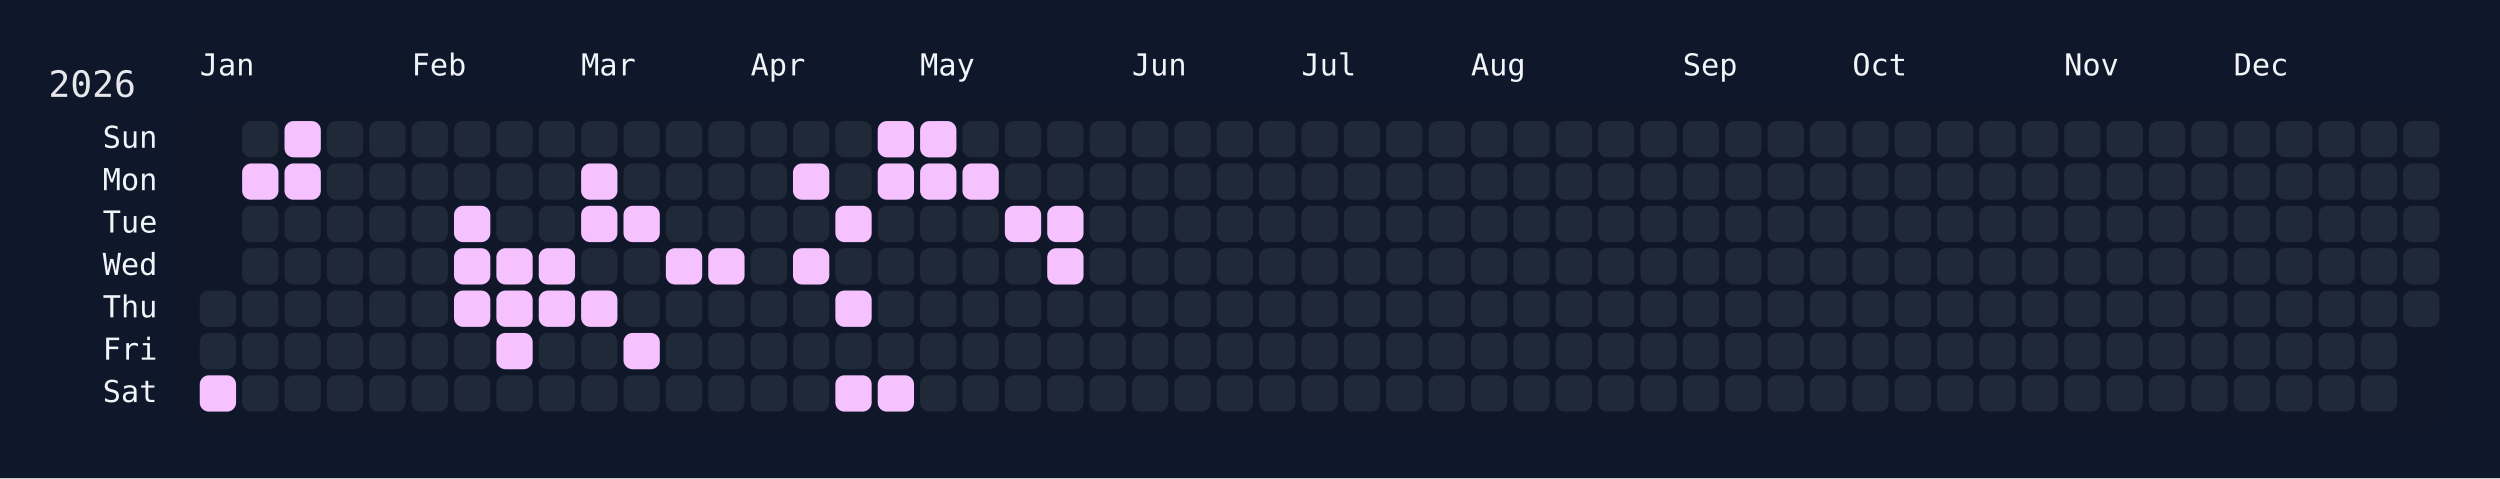
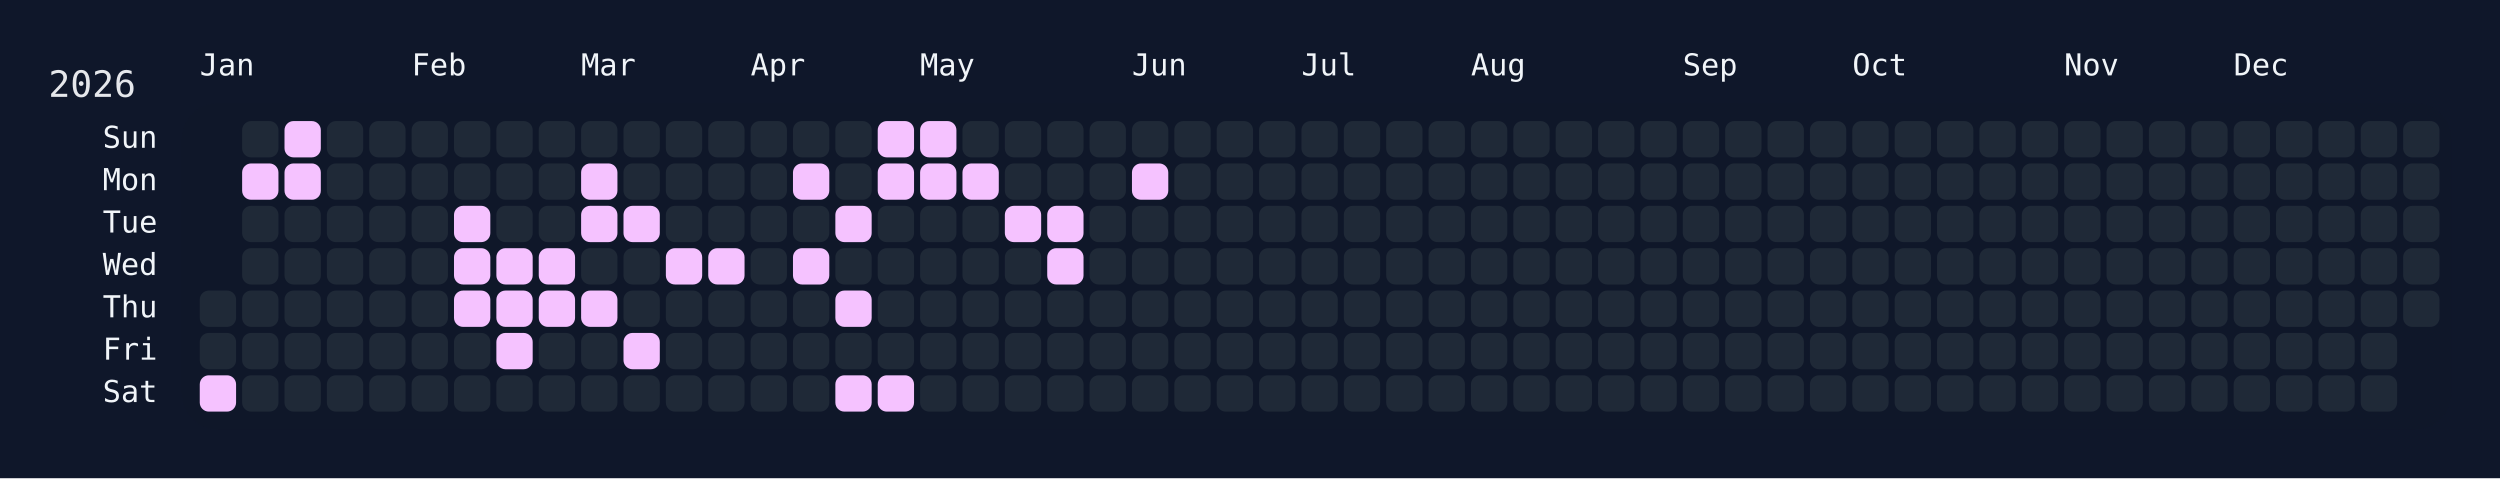
<svg xmlns="http://www.w3.org/2000/svg" width="826" height="158" viewBox="0 0 826 158">
  <rect width="826" height="158" fill="#0f172a" />
  <rect x="60" y="34" width="750" height="108" rx="12" ry="12" fill="rgba(15, 23, 42, 0.8)" />
  <text x="16" y="32" font-size="12" fill="#e5e7eb" font-family="JetBrains Mono, ui-monospace, SFMono-Regular, Menlo, Monaco, Consolas, monospace">2026</text>
  <text x="66" y="18" font-size="10" fill="#f1f5f9" font-family="JetBrains Mono, ui-monospace, SFMono-Regular, Menlo, Monaco, Consolas, monospace" dominant-baseline="hanging">Jan</text>
  <text x="136" y="18" font-size="10" fill="#f1f5f9" font-family="JetBrains Mono, ui-monospace, SFMono-Regular, Menlo, Monaco, Consolas, monospace" dominant-baseline="hanging">Feb</text>
  <text x="192" y="18" font-size="10" fill="#f1f5f9" font-family="JetBrains Mono, ui-monospace, SFMono-Regular, Menlo, Monaco, Consolas, monospace" dominant-baseline="hanging">Mar</text>
  <text x="248" y="18" font-size="10" fill="#f1f5f9" font-family="JetBrains Mono, ui-monospace, SFMono-Regular, Menlo, Monaco, Consolas, monospace" dominant-baseline="hanging">Apr</text>
  <text x="304" y="18" font-size="10" fill="#f1f5f9" font-family="JetBrains Mono, ui-monospace, SFMono-Regular, Menlo, Monaco, Consolas, monospace" dominant-baseline="hanging">May</text>
  <text x="374" y="18" font-size="10" fill="#f1f5f9" font-family="JetBrains Mono, ui-monospace, SFMono-Regular, Menlo, Monaco, Consolas, monospace" dominant-baseline="hanging">Jun</text>
  <text x="430" y="18" font-size="10" fill="#f1f5f9" font-family="JetBrains Mono, ui-monospace, SFMono-Regular, Menlo, Monaco, Consolas, monospace" dominant-baseline="hanging">Jul</text>
  <text x="486" y="18" font-size="10" fill="#f1f5f9" font-family="JetBrains Mono, ui-monospace, SFMono-Regular, Menlo, Monaco, Consolas, monospace" dominant-baseline="hanging">Aug</text>
  <text x="556" y="18" font-size="10" fill="#f1f5f9" font-family="JetBrains Mono, ui-monospace, SFMono-Regular, Menlo, Monaco, Consolas, monospace" dominant-baseline="hanging">Sep</text>
  <text x="612" y="18" font-size="10" fill="#f1f5f9" font-family="JetBrains Mono, ui-monospace, SFMono-Regular, Menlo, Monaco, Consolas, monospace" dominant-baseline="hanging">Oct</text>
  <text x="682" y="18" font-size="10" fill="#f1f5f9" font-family="JetBrains Mono, ui-monospace, SFMono-Regular, Menlo, Monaco, Consolas, monospace" dominant-baseline="hanging">Nov</text>
  <text x="738" y="18" font-size="10" fill="#f1f5f9" font-family="JetBrains Mono, ui-monospace, SFMono-Regular, Menlo, Monaco, Consolas, monospace" dominant-baseline="hanging">Dec</text>
  <text x="52" y="46.0" font-size="10" fill="#f1f5f9" font-family="JetBrains Mono, ui-monospace, SFMono-Regular, Menlo, Monaco, Consolas, monospace" text-anchor="end" dominant-baseline="middle">Sun</text>
  <text x="52" y="60.0" font-size="10" fill="#f1f5f9" font-family="JetBrains Mono, ui-monospace, SFMono-Regular, Menlo, Monaco, Consolas, monospace" text-anchor="end" dominant-baseline="middle">Mon</text>
  <text x="52" y="74.0" font-size="10" fill="#f1f5f9" font-family="JetBrains Mono, ui-monospace, SFMono-Regular, Menlo, Monaco, Consolas, monospace" text-anchor="end" dominant-baseline="middle">Tue</text>
  <text x="52" y="88.0" font-size="10" fill="#f1f5f9" font-family="JetBrains Mono, ui-monospace, SFMono-Regular, Menlo, Monaco, Consolas, monospace" text-anchor="end" dominant-baseline="middle">Wed</text>
  <text x="52" y="102.0" font-size="10" fill="#f1f5f9" font-family="JetBrains Mono, ui-monospace, SFMono-Regular, Menlo, Monaco, Consolas, monospace" text-anchor="end" dominant-baseline="middle">Thu</text>
  <text x="52" y="116.0" font-size="10" fill="#f1f5f9" font-family="JetBrains Mono, ui-monospace, SFMono-Regular, Menlo, Monaco, Consolas, monospace" text-anchor="end" dominant-baseline="middle">Fri</text>
  <text x="52" y="130.0" font-size="10" fill="#f1f5f9" font-family="JetBrains Mono, ui-monospace, SFMono-Regular, Menlo, Monaco, Consolas, monospace" text-anchor="end" dominant-baseline="middle">Sat</text>
  <g transform="translate(66,40)">
    <rect x="0" y="56" width="12" height="12" rx="3" ry="3" fill="#1f2937" data-date="2026-01-01" />
    <rect x="0" y="70" width="12" height="12" rx="3" ry="3" fill="#1f2937" data-date="2026-01-02" />
    <rect x="0" y="84" width="12" height="12" rx="3" ry="3" fill="#f5c2ff" data-date="2026-01-03" />
    <rect x="14" y="0" width="12" height="12" rx="3" ry="3" fill="#1f2937" data-date="2026-01-04" />
    <rect x="14" y="14" width="12" height="12" rx="3" ry="3" fill="#f5c2ff" data-date="2026-01-05" />
    <rect x="14" y="28" width="12" height="12" rx="3" ry="3" fill="#1f2937" data-date="2026-01-06" />
    <rect x="14" y="42" width="12" height="12" rx="3" ry="3" fill="#1f2937" data-date="2026-01-07" />
    <rect x="14" y="56" width="12" height="12" rx="3" ry="3" fill="#1f2937" data-date="2026-01-08" />
    <rect x="14" y="70" width="12" height="12" rx="3" ry="3" fill="#1f2937" data-date="2026-01-09" />
    <rect x="14" y="84" width="12" height="12" rx="3" ry="3" fill="#1f2937" data-date="2026-01-10" />
    <rect x="28" y="0" width="12" height="12" rx="3" ry="3" fill="#f5c2ff" data-date="2026-01-11" />
    <rect x="28" y="14" width="12" height="12" rx="3" ry="3" fill="#f5c2ff" data-date="2026-01-12" />
    <rect x="28" y="28" width="12" height="12" rx="3" ry="3" fill="#1f2937" data-date="2026-01-13" />
    <rect x="28" y="42" width="12" height="12" rx="3" ry="3" fill="#1f2937" data-date="2026-01-14" />
    <rect x="28" y="56" width="12" height="12" rx="3" ry="3" fill="#1f2937" data-date="2026-01-15" />
    <rect x="28" y="70" width="12" height="12" rx="3" ry="3" fill="#1f2937" data-date="2026-01-16" />
    <rect x="28" y="84" width="12" height="12" rx="3" ry="3" fill="#1f2937" data-date="2026-01-17" />
    <rect x="42" y="0" width="12" height="12" rx="3" ry="3" fill="#1f2937" data-date="2026-01-18" />
    <rect x="42" y="14" width="12" height="12" rx="3" ry="3" fill="#1f2937" data-date="2026-01-19" />
    <rect x="42" y="28" width="12" height="12" rx="3" ry="3" fill="#1f2937" data-date="2026-01-20" />
    <rect x="42" y="42" width="12" height="12" rx="3" ry="3" fill="#1f2937" data-date="2026-01-21" />
    <rect x="42" y="56" width="12" height="12" rx="3" ry="3" fill="#1f2937" data-date="2026-01-22" />
    <rect x="42" y="70" width="12" height="12" rx="3" ry="3" fill="#1f2937" data-date="2026-01-23" />
    <rect x="42" y="84" width="12" height="12" rx="3" ry="3" fill="#1f2937" data-date="2026-01-24" />
    <rect x="56" y="0" width="12" height="12" rx="3" ry="3" fill="#1f2937" data-date="2026-01-25" />
    <rect x="56" y="14" width="12" height="12" rx="3" ry="3" fill="#1f2937" data-date="2026-01-26" />
    <rect x="56" y="28" width="12" height="12" rx="3" ry="3" fill="#1f2937" data-date="2026-01-27" />
    <rect x="56" y="42" width="12" height="12" rx="3" ry="3" fill="#1f2937" data-date="2026-01-28" />
    <rect x="56" y="56" width="12" height="12" rx="3" ry="3" fill="#1f2937" data-date="2026-01-29" />
    <rect x="56" y="70" width="12" height="12" rx="3" ry="3" fill="#1f2937" data-date="2026-01-30" />
    <rect x="56" y="84" width="12" height="12" rx="3" ry="3" fill="#1f2937" data-date="2026-01-31" />
    <rect x="70" y="0" width="12" height="12" rx="3" ry="3" fill="#1f2937" data-date="2026-02-01" />
    <rect x="70" y="14" width="12" height="12" rx="3" ry="3" fill="#1f2937" data-date="2026-02-02" />
    <rect x="70" y="28" width="12" height="12" rx="3" ry="3" fill="#1f2937" data-date="2026-02-03" />
    <rect x="70" y="42" width="12" height="12" rx="3" ry="3" fill="#1f2937" data-date="2026-02-04" />
    <rect x="70" y="56" width="12" height="12" rx="3" ry="3" fill="#1f2937" data-date="2026-02-05" />
    <rect x="70" y="70" width="12" height="12" rx="3" ry="3" fill="#1f2937" data-date="2026-02-06" />
    <rect x="70" y="84" width="12" height="12" rx="3" ry="3" fill="#1f2937" data-date="2026-02-07" />
    <rect x="84" y="0" width="12" height="12" rx="3" ry="3" fill="#1f2937" data-date="2026-02-08" />
    <rect x="84" y="14" width="12" height="12" rx="3" ry="3" fill="#1f2937" data-date="2026-02-09" />
    <rect x="84" y="28" width="12" height="12" rx="3" ry="3" fill="#f5c2ff" data-date="2026-02-10" />
    <rect x="84" y="42" width="12" height="12" rx="3" ry="3" fill="#f5c2ff" data-date="2026-02-11" />
    <rect x="84" y="56" width="12" height="12" rx="3" ry="3" fill="#f5c2ff" data-date="2026-02-12" />
    <rect x="84" y="70" width="12" height="12" rx="3" ry="3" fill="#1f2937" data-date="2026-02-13" />
    <rect x="84" y="84" width="12" height="12" rx="3" ry="3" fill="#1f2937" data-date="2026-02-14" />
    <rect x="98" y="0" width="12" height="12" rx="3" ry="3" fill="#1f2937" data-date="2026-02-15" />
    <rect x="98" y="14" width="12" height="12" rx="3" ry="3" fill="#1f2937" data-date="2026-02-16" />
    <rect x="98" y="28" width="12" height="12" rx="3" ry="3" fill="#1f2937" data-date="2026-02-17" />
    <rect x="98" y="42" width="12" height="12" rx="3" ry="3" fill="#f5c2ff" data-date="2026-02-18" />
    <rect x="98" y="56" width="12" height="12" rx="3" ry="3" fill="#f5c2ff" data-date="2026-02-19" />
    <rect x="98" y="70" width="12" height="12" rx="3" ry="3" fill="#f5c2ff" data-date="2026-02-20" />
    <rect x="98" y="84" width="12" height="12" rx="3" ry="3" fill="#1f2937" data-date="2026-02-21" />
    <rect x="112" y="0" width="12" height="12" rx="3" ry="3" fill="#1f2937" data-date="2026-02-22" />
    <rect x="112" y="14" width="12" height="12" rx="3" ry="3" fill="#1f2937" data-date="2026-02-23" />
    <rect x="112" y="28" width="12" height="12" rx="3" ry="3" fill="#1f2937" data-date="2026-02-24" />
    <rect x="112" y="42" width="12" height="12" rx="3" ry="3" fill="#f5c2ff" data-date="2026-02-25" />
    <rect x="112" y="56" width="12" height="12" rx="3" ry="3" fill="#f5c2ff" data-date="2026-02-26" />
    <rect x="112" y="70" width="12" height="12" rx="3" ry="3" fill="#1f2937" data-date="2026-02-27" />
    <rect x="112" y="84" width="12" height="12" rx="3" ry="3" fill="#1f2937" data-date="2026-02-28" />
    <rect x="126" y="0" width="12" height="12" rx="3" ry="3" fill="#1f2937" data-date="2026-03-01" />
    <rect x="126" y="14" width="12" height="12" rx="3" ry="3" fill="#f5c2ff" data-date="2026-03-02" />
    <rect x="126" y="28" width="12" height="12" rx="3" ry="3" fill="#f5c2ff" data-date="2026-03-03" />
    <rect x="126" y="42" width="12" height="12" rx="3" ry="3" fill="#1f2937" data-date="2026-03-04" />
    <rect x="126" y="56" width="12" height="12" rx="3" ry="3" fill="#f5c2ff" data-date="2026-03-05" />
    <rect x="126" y="70" width="12" height="12" rx="3" ry="3" fill="#1f2937" data-date="2026-03-06" />
    <rect x="126" y="84" width="12" height="12" rx="3" ry="3" fill="#1f2937" data-date="2026-03-07" />
    <rect x="140" y="0" width="12" height="12" rx="3" ry="3" fill="#1f2937" data-date="2026-03-08" />
    <rect x="140" y="14" width="12" height="12" rx="3" ry="3" fill="#1f2937" data-date="2026-03-09" />
    <rect x="140" y="28" width="12" height="12" rx="3" ry="3" fill="#f5c2ff" data-date="2026-03-10" />
    <rect x="140" y="42" width="12" height="12" rx="3" ry="3" fill="#1f2937" data-date="2026-03-11" />
    <rect x="140" y="56" width="12" height="12" rx="3" ry="3" fill="#1f2937" data-date="2026-03-12" />
    <rect x="140" y="70" width="12" height="12" rx="3" ry="3" fill="#f5c2ff" data-date="2026-03-13" />
    <rect x="140" y="84" width="12" height="12" rx="3" ry="3" fill="#1f2937" data-date="2026-03-14" />
    <rect x="154" y="0" width="12" height="12" rx="3" ry="3" fill="#1f2937" data-date="2026-03-15" />
    <rect x="154" y="14" width="12" height="12" rx="3" ry="3" fill="#1f2937" data-date="2026-03-16" />
    <rect x="154" y="28" width="12" height="12" rx="3" ry="3" fill="#1f2937" data-date="2026-03-17" />
    <rect x="154" y="42" width="12" height="12" rx="3" ry="3" fill="#f5c2ff" data-date="2026-03-18" />
    <rect x="154" y="56" width="12" height="12" rx="3" ry="3" fill="#1f2937" data-date="2026-03-19" />
    <rect x="154" y="70" width="12" height="12" rx="3" ry="3" fill="#1f2937" data-date="2026-03-20" />
    <rect x="154" y="84" width="12" height="12" rx="3" ry="3" fill="#1f2937" data-date="2026-03-21" />
    <rect x="168" y="0" width="12" height="12" rx="3" ry="3" fill="#1f2937" data-date="2026-03-22" />
    <rect x="168" y="14" width="12" height="12" rx="3" ry="3" fill="#1f2937" data-date="2026-03-23" />
    <rect x="168" y="28" width="12" height="12" rx="3" ry="3" fill="#1f2937" data-date="2026-03-24" />
    <rect x="168" y="42" width="12" height="12" rx="3" ry="3" fill="#f5c2ff" data-date="2026-03-25" />
    <rect x="168" y="56" width="12" height="12" rx="3" ry="3" fill="#1f2937" data-date="2026-03-26" />
    <rect x="168" y="70" width="12" height="12" rx="3" ry="3" fill="#1f2937" data-date="2026-03-27" />
    <rect x="168" y="84" width="12" height="12" rx="3" ry="3" fill="#1f2937" data-date="2026-03-28" />
    <rect x="182" y="0" width="12" height="12" rx="3" ry="3" fill="#1f2937" data-date="2026-03-29" />
    <rect x="182" y="14" width="12" height="12" rx="3" ry="3" fill="#1f2937" data-date="2026-03-30" />
    <rect x="182" y="28" width="12" height="12" rx="3" ry="3" fill="#1f2937" data-date="2026-03-31" />
    <rect x="182" y="42" width="12" height="12" rx="3" ry="3" fill="#1f2937" data-date="2026-04-01" />
    <rect x="182" y="56" width="12" height="12" rx="3" ry="3" fill="#1f2937" data-date="2026-04-02" />
    <rect x="182" y="70" width="12" height="12" rx="3" ry="3" fill="#1f2937" data-date="2026-04-03" />
    <rect x="182" y="84" width="12" height="12" rx="3" ry="3" fill="#1f2937" data-date="2026-04-04" />
    <rect x="196" y="0" width="12" height="12" rx="3" ry="3" fill="#1f2937" data-date="2026-04-05" />
    <rect x="196" y="14" width="12" height="12" rx="3" ry="3" fill="#f5c2ff" data-date="2026-04-06" />
    <rect x="196" y="28" width="12" height="12" rx="3" ry="3" fill="#1f2937" data-date="2026-04-07" />
    <rect x="196" y="42" width="12" height="12" rx="3" ry="3" fill="#f5c2ff" data-date="2026-04-08" />
    <rect x="196" y="56" width="12" height="12" rx="3" ry="3" fill="#1f2937" data-date="2026-04-09" />
    <rect x="196" y="70" width="12" height="12" rx="3" ry="3" fill="#1f2937" data-date="2026-04-10" />
    <rect x="196" y="84" width="12" height="12" rx="3" ry="3" fill="#1f2937" data-date="2026-04-11" />
    <rect x="210" y="0" width="12" height="12" rx="3" ry="3" fill="#1f2937" data-date="2026-04-12" />
    <rect x="210" y="14" width="12" height="12" rx="3" ry="3" fill="#1f2937" data-date="2026-04-13" />
    <rect x="210" y="28" width="12" height="12" rx="3" ry="3" fill="#f5c2ff" data-date="2026-04-14" />
    <rect x="210" y="42" width="12" height="12" rx="3" ry="3" fill="#1f2937" data-date="2026-04-15" />
    <rect x="210" y="56" width="12" height="12" rx="3" ry="3" fill="#f5c2ff" data-date="2026-04-16" />
    <rect x="210" y="70" width="12" height="12" rx="3" ry="3" fill="#1f2937" data-date="2026-04-17" />
    <rect x="210" y="84" width="12" height="12" rx="3" ry="3" fill="#f5c2ff" data-date="2026-04-18" />
    <rect x="224" y="0" width="12" height="12" rx="3" ry="3" fill="#f5c2ff" data-date="2026-04-19" />
    <rect x="224" y="14" width="12" height="12" rx="3" ry="3" fill="#f5c2ff" data-date="2026-04-20" />
    <rect x="224" y="28" width="12" height="12" rx="3" ry="3" fill="#1f2937" data-date="2026-04-21" />
    <rect x="224" y="42" width="12" height="12" rx="3" ry="3" fill="#1f2937" data-date="2026-04-22" />
    <rect x="224" y="56" width="12" height="12" rx="3" ry="3" fill="#1f2937" data-date="2026-04-23" />
    <rect x="224" y="70" width="12" height="12" rx="3" ry="3" fill="#1f2937" data-date="2026-04-24" />
    <rect x="224" y="84" width="12" height="12" rx="3" ry="3" fill="#f5c2ff" data-date="2026-04-25" />
    <rect x="238" y="0" width="12" height="12" rx="3" ry="3" fill="#f5c2ff" data-date="2026-04-26" />
    <rect x="238" y="14" width="12" height="12" rx="3" ry="3" fill="#f5c2ff" data-date="2026-04-27" />
    <rect x="238" y="28" width="12" height="12" rx="3" ry="3" fill="#1f2937" data-date="2026-04-28" />
    <rect x="238" y="42" width="12" height="12" rx="3" ry="3" fill="#1f2937" data-date="2026-04-29" />
    <rect x="238" y="56" width="12" height="12" rx="3" ry="3" fill="#1f2937" data-date="2026-04-30" />
    <rect x="238" y="70" width="12" height="12" rx="3" ry="3" fill="#1f2937" data-date="2026-05-01" />
    <rect x="238" y="84" width="12" height="12" rx="3" ry="3" fill="#1f2937" data-date="2026-05-02" />
    <rect x="252" y="0" width="12" height="12" rx="3" ry="3" fill="#1f2937" data-date="2026-05-03" />
    <rect x="252" y="14" width="12" height="12" rx="3" ry="3" fill="#f5c2ff" data-date="2026-05-04" />
    <rect x="252" y="28" width="12" height="12" rx="3" ry="3" fill="#1f2937" data-date="2026-05-05" />
    <rect x="252" y="42" width="12" height="12" rx="3" ry="3" fill="#1f2937" data-date="2026-05-06" />
    <rect x="252" y="56" width="12" height="12" rx="3" ry="3" fill="#1f2937" data-date="2026-05-07" />
    <rect x="252" y="70" width="12" height="12" rx="3" ry="3" fill="#1f2937" data-date="2026-05-08" />
    <rect x="252" y="84" width="12" height="12" rx="3" ry="3" fill="#1f2937" data-date="2026-05-09" />
    <rect x="266" y="0" width="12" height="12" rx="3" ry="3" fill="#1f2937" data-date="2026-05-10" />
    <rect x="266" y="14" width="12" height="12" rx="3" ry="3" fill="#1f2937" data-date="2026-05-11" />
    <rect x="266" y="28" width="12" height="12" rx="3" ry="3" fill="#f5c2ff" data-date="2026-05-12" />
    <rect x="266" y="42" width="12" height="12" rx="3" ry="3" fill="#1f2937" data-date="2026-05-13" />
    <rect x="266" y="56" width="12" height="12" rx="3" ry="3" fill="#1f2937" data-date="2026-05-14" />
    <rect x="266" y="70" width="12" height="12" rx="3" ry="3" fill="#1f2937" data-date="2026-05-15" />
    <rect x="266" y="84" width="12" height="12" rx="3" ry="3" fill="#1f2937" data-date="2026-05-16" />
    <rect x="280" y="0" width="12" height="12" rx="3" ry="3" fill="#1f2937" data-date="2026-05-17" />
    <rect x="280" y="14" width="12" height="12" rx="3" ry="3" fill="#1f2937" data-date="2026-05-18" />
    <rect x="280" y="28" width="12" height="12" rx="3" ry="3" fill="#f5c2ff" data-date="2026-05-19" />
    <rect x="280" y="42" width="12" height="12" rx="3" ry="3" fill="#f5c2ff" data-date="2026-05-20" />
    <rect x="280" y="56" width="12" height="12" rx="3" ry="3" fill="#1f2937" data-date="2026-05-21" />
    <rect x="280" y="70" width="12" height="12" rx="3" ry="3" fill="#1f2937" data-date="2026-05-22" />
    <rect x="280" y="84" width="12" height="12" rx="3" ry="3" fill="#1f2937" data-date="2026-05-23" />
    <rect x="294" y="0" width="12" height="12" rx="3" ry="3" fill="#1f2937" data-date="2026-05-24" />
    <rect x="294" y="14" width="12" height="12" rx="3" ry="3" fill="#1f2937" data-date="2026-05-25" />
    <rect x="294" y="28" width="12" height="12" rx="3" ry="3" fill="#1f2937" data-date="2026-05-26" />
    <rect x="294" y="42" width="12" height="12" rx="3" ry="3" fill="#1f2937" data-date="2026-05-27" />
    <rect x="294" y="56" width="12" height="12" rx="3" ry="3" fill="#1f2937" data-date="2026-05-28" />
    <rect x="294" y="70" width="12" height="12" rx="3" ry="3" fill="#1f2937" data-date="2026-05-29" />
    <rect x="294" y="84" width="12" height="12" rx="3" ry="3" fill="#1f2937" data-date="2026-05-30" />
    <rect x="308" y="0" width="12" height="12" rx="3" ry="3" fill="#1f2937" data-date="2026-05-31" />
-     <rect x="308" y="14" width="12" height="12" rx="3" ry="3" fill="#1f2937" data-date="2026-06-01" />
+     <rect x="308" y="14" width="12" height="12" rx="3" ry="3" fill="#f5c2ff" data-date="2026-06-01" />
    <rect x="308" y="28" width="12" height="12" rx="3" ry="3" fill="#1f2937" data-date="2026-06-02" />
    <rect x="308" y="42" width="12" height="12" rx="3" ry="3" fill="#1f2937" data-date="2026-06-03" />
    <rect x="308" y="56" width="12" height="12" rx="3" ry="3" fill="#1f2937" data-date="2026-06-04" />
    <rect x="308" y="70" width="12" height="12" rx="3" ry="3" fill="#1f2937" data-date="2026-06-05" />
    <rect x="308" y="84" width="12" height="12" rx="3" ry="3" fill="#1f2937" data-date="2026-06-06" />
    <rect x="322" y="0" width="12" height="12" rx="3" ry="3" fill="#1f2937" data-date="2026-06-07" />
    <rect x="322" y="14" width="12" height="12" rx="3" ry="3" fill="#1f2937" data-date="2026-06-08" />
    <rect x="322" y="28" width="12" height="12" rx="3" ry="3" fill="#1f2937" data-date="2026-06-09" />
    <rect x="322" y="42" width="12" height="12" rx="3" ry="3" fill="#1f2937" data-date="2026-06-10" />
    <rect x="322" y="56" width="12" height="12" rx="3" ry="3" fill="#1f2937" data-date="2026-06-11" />
    <rect x="322" y="70" width="12" height="12" rx="3" ry="3" fill="#1f2937" data-date="2026-06-12" />
    <rect x="322" y="84" width="12" height="12" rx="3" ry="3" fill="#1f2937" data-date="2026-06-13" />
    <rect x="336" y="0" width="12" height="12" rx="3" ry="3" fill="#1f2937" data-date="2026-06-14" />
    <rect x="336" y="14" width="12" height="12" rx="3" ry="3" fill="#1f2937" data-date="2026-06-15" />
    <rect x="336" y="28" width="12" height="12" rx="3" ry="3" fill="#1f2937" data-date="2026-06-16" />
    <rect x="336" y="42" width="12" height="12" rx="3" ry="3" fill="#1f2937" data-date="2026-06-17" />
    <rect x="336" y="56" width="12" height="12" rx="3" ry="3" fill="#1f2937" data-date="2026-06-18" />
    <rect x="336" y="70" width="12" height="12" rx="3" ry="3" fill="#1f2937" data-date="2026-06-19" />
    <rect x="336" y="84" width="12" height="12" rx="3" ry="3" fill="#1f2937" data-date="2026-06-20" />
    <rect x="350" y="0" width="12" height="12" rx="3" ry="3" fill="#1f2937" data-date="2026-06-21" />
    <rect x="350" y="14" width="12" height="12" rx="3" ry="3" fill="#1f2937" data-date="2026-06-22" />
    <rect x="350" y="28" width="12" height="12" rx="3" ry="3" fill="#1f2937" data-date="2026-06-23" />
    <rect x="350" y="42" width="12" height="12" rx="3" ry="3" fill="#1f2937" data-date="2026-06-24" />
    <rect x="350" y="56" width="12" height="12" rx="3" ry="3" fill="#1f2937" data-date="2026-06-25" />
    <rect x="350" y="70" width="12" height="12" rx="3" ry="3" fill="#1f2937" data-date="2026-06-26" />
    <rect x="350" y="84" width="12" height="12" rx="3" ry="3" fill="#1f2937" data-date="2026-06-27" />
    <rect x="364" y="0" width="12" height="12" rx="3" ry="3" fill="#1f2937" data-date="2026-06-28" />
    <rect x="364" y="14" width="12" height="12" rx="3" ry="3" fill="#1f2937" data-date="2026-06-29" />
    <rect x="364" y="28" width="12" height="12" rx="3" ry="3" fill="#1f2937" data-date="2026-06-30" />
    <rect x="364" y="42" width="12" height="12" rx="3" ry="3" fill="#1f2937" data-date="2026-07-01" />
    <rect x="364" y="56" width="12" height="12" rx="3" ry="3" fill="#1f2937" data-date="2026-07-02" />
    <rect x="364" y="70" width="12" height="12" rx="3" ry="3" fill="#1f2937" data-date="2026-07-03" />
    <rect x="364" y="84" width="12" height="12" rx="3" ry="3" fill="#1f2937" data-date="2026-07-04" />
    <rect x="378" y="0" width="12" height="12" rx="3" ry="3" fill="#1f2937" data-date="2026-07-05" />
    <rect x="378" y="14" width="12" height="12" rx="3" ry="3" fill="#1f2937" data-date="2026-07-06" />
    <rect x="378" y="28" width="12" height="12" rx="3" ry="3" fill="#1f2937" data-date="2026-07-07" />
    <rect x="378" y="42" width="12" height="12" rx="3" ry="3" fill="#1f2937" data-date="2026-07-08" />
    <rect x="378" y="56" width="12" height="12" rx="3" ry="3" fill="#1f2937" data-date="2026-07-09" />
    <rect x="378" y="70" width="12" height="12" rx="3" ry="3" fill="#1f2937" data-date="2026-07-10" />
    <rect x="378" y="84" width="12" height="12" rx="3" ry="3" fill="#1f2937" data-date="2026-07-11" />
    <rect x="392" y="0" width="12" height="12" rx="3" ry="3" fill="#1f2937" data-date="2026-07-12" />
    <rect x="392" y="14" width="12" height="12" rx="3" ry="3" fill="#1f2937" data-date="2026-07-13" />
    <rect x="392" y="28" width="12" height="12" rx="3" ry="3" fill="#1f2937" data-date="2026-07-14" />
    <rect x="392" y="42" width="12" height="12" rx="3" ry="3" fill="#1f2937" data-date="2026-07-15" />
    <rect x="392" y="56" width="12" height="12" rx="3" ry="3" fill="#1f2937" data-date="2026-07-16" />
    <rect x="392" y="70" width="12" height="12" rx="3" ry="3" fill="#1f2937" data-date="2026-07-17" />
    <rect x="392" y="84" width="12" height="12" rx="3" ry="3" fill="#1f2937" data-date="2026-07-18" />
    <rect x="406" y="0" width="12" height="12" rx="3" ry="3" fill="#1f2937" data-date="2026-07-19" />
    <rect x="406" y="14" width="12" height="12" rx="3" ry="3" fill="#1f2937" data-date="2026-07-20" />
    <rect x="406" y="28" width="12" height="12" rx="3" ry="3" fill="#1f2937" data-date="2026-07-21" />
    <rect x="406" y="42" width="12" height="12" rx="3" ry="3" fill="#1f2937" data-date="2026-07-22" />
    <rect x="406" y="56" width="12" height="12" rx="3" ry="3" fill="#1f2937" data-date="2026-07-23" />
    <rect x="406" y="70" width="12" height="12" rx="3" ry="3" fill="#1f2937" data-date="2026-07-24" />
    <rect x="406" y="84" width="12" height="12" rx="3" ry="3" fill="#1f2937" data-date="2026-07-25" />
    <rect x="420" y="0" width="12" height="12" rx="3" ry="3" fill="#1f2937" data-date="2026-07-26" />
    <rect x="420" y="14" width="12" height="12" rx="3" ry="3" fill="#1f2937" data-date="2026-07-27" />
    <rect x="420" y="28" width="12" height="12" rx="3" ry="3" fill="#1f2937" data-date="2026-07-28" />
    <rect x="420" y="42" width="12" height="12" rx="3" ry="3" fill="#1f2937" data-date="2026-07-29" />
    <rect x="420" y="56" width="12" height="12" rx="3" ry="3" fill="#1f2937" data-date="2026-07-30" />
    <rect x="420" y="70" width="12" height="12" rx="3" ry="3" fill="#1f2937" data-date="2026-07-31" />
    <rect x="420" y="84" width="12" height="12" rx="3" ry="3" fill="#1f2937" data-date="2026-08-01" />
    <rect x="434" y="0" width="12" height="12" rx="3" ry="3" fill="#1f2937" data-date="2026-08-02" />
    <rect x="434" y="14" width="12" height="12" rx="3" ry="3" fill="#1f2937" data-date="2026-08-03" />
    <rect x="434" y="28" width="12" height="12" rx="3" ry="3" fill="#1f2937" data-date="2026-08-04" />
    <rect x="434" y="42" width="12" height="12" rx="3" ry="3" fill="#1f2937" data-date="2026-08-05" />
    <rect x="434" y="56" width="12" height="12" rx="3" ry="3" fill="#1f2937" data-date="2026-08-06" />
    <rect x="434" y="70" width="12" height="12" rx="3" ry="3" fill="#1f2937" data-date="2026-08-07" />
    <rect x="434" y="84" width="12" height="12" rx="3" ry="3" fill="#1f2937" data-date="2026-08-08" />
    <rect x="448" y="0" width="12" height="12" rx="3" ry="3" fill="#1f2937" data-date="2026-08-09" />
    <rect x="448" y="14" width="12" height="12" rx="3" ry="3" fill="#1f2937" data-date="2026-08-10" />
    <rect x="448" y="28" width="12" height="12" rx="3" ry="3" fill="#1f2937" data-date="2026-08-11" />
    <rect x="448" y="42" width="12" height="12" rx="3" ry="3" fill="#1f2937" data-date="2026-08-12" />
    <rect x="448" y="56" width="12" height="12" rx="3" ry="3" fill="#1f2937" data-date="2026-08-13" />
    <rect x="448" y="70" width="12" height="12" rx="3" ry="3" fill="#1f2937" data-date="2026-08-14" />
    <rect x="448" y="84" width="12" height="12" rx="3" ry="3" fill="#1f2937" data-date="2026-08-15" />
    <rect x="462" y="0" width="12" height="12" rx="3" ry="3" fill="#1f2937" data-date="2026-08-16" />
    <rect x="462" y="14" width="12" height="12" rx="3" ry="3" fill="#1f2937" data-date="2026-08-17" />
    <rect x="462" y="28" width="12" height="12" rx="3" ry="3" fill="#1f2937" data-date="2026-08-18" />
    <rect x="462" y="42" width="12" height="12" rx="3" ry="3" fill="#1f2937" data-date="2026-08-19" />
    <rect x="462" y="56" width="12" height="12" rx="3" ry="3" fill="#1f2937" data-date="2026-08-20" />
    <rect x="462" y="70" width="12" height="12" rx="3" ry="3" fill="#1f2937" data-date="2026-08-21" />
    <rect x="462" y="84" width="12" height="12" rx="3" ry="3" fill="#1f2937" data-date="2026-08-22" />
    <rect x="476" y="0" width="12" height="12" rx="3" ry="3" fill="#1f2937" data-date="2026-08-23" />
    <rect x="476" y="14" width="12" height="12" rx="3" ry="3" fill="#1f2937" data-date="2026-08-24" />
    <rect x="476" y="28" width="12" height="12" rx="3" ry="3" fill="#1f2937" data-date="2026-08-25" />
    <rect x="476" y="42" width="12" height="12" rx="3" ry="3" fill="#1f2937" data-date="2026-08-26" />
    <rect x="476" y="56" width="12" height="12" rx="3" ry="3" fill="#1f2937" data-date="2026-08-27" />
    <rect x="476" y="70" width="12" height="12" rx="3" ry="3" fill="#1f2937" data-date="2026-08-28" />
    <rect x="476" y="84" width="12" height="12" rx="3" ry="3" fill="#1f2937" data-date="2026-08-29" />
    <rect x="490" y="0" width="12" height="12" rx="3" ry="3" fill="#1f2937" data-date="2026-08-30" />
    <rect x="490" y="14" width="12" height="12" rx="3" ry="3" fill="#1f2937" data-date="2026-08-31" />
    <rect x="490" y="28" width="12" height="12" rx="3" ry="3" fill="#1f2937" data-date="2026-09-01" />
    <rect x="490" y="42" width="12" height="12" rx="3" ry="3" fill="#1f2937" data-date="2026-09-02" />
    <rect x="490" y="56" width="12" height="12" rx="3" ry="3" fill="#1f2937" data-date="2026-09-03" />
    <rect x="490" y="70" width="12" height="12" rx="3" ry="3" fill="#1f2937" data-date="2026-09-04" />
    <rect x="490" y="84" width="12" height="12" rx="3" ry="3" fill="#1f2937" data-date="2026-09-05" />
    <rect x="504" y="0" width="12" height="12" rx="3" ry="3" fill="#1f2937" data-date="2026-09-06" />
    <rect x="504" y="14" width="12" height="12" rx="3" ry="3" fill="#1f2937" data-date="2026-09-07" />
    <rect x="504" y="28" width="12" height="12" rx="3" ry="3" fill="#1f2937" data-date="2026-09-08" />
    <rect x="504" y="42" width="12" height="12" rx="3" ry="3" fill="#1f2937" data-date="2026-09-09" />
    <rect x="504" y="56" width="12" height="12" rx="3" ry="3" fill="#1f2937" data-date="2026-09-10" />
    <rect x="504" y="70" width="12" height="12" rx="3" ry="3" fill="#1f2937" data-date="2026-09-11" />
    <rect x="504" y="84" width="12" height="12" rx="3" ry="3" fill="#1f2937" data-date="2026-09-12" />
    <rect x="518" y="0" width="12" height="12" rx="3" ry="3" fill="#1f2937" data-date="2026-09-13" />
    <rect x="518" y="14" width="12" height="12" rx="3" ry="3" fill="#1f2937" data-date="2026-09-14" />
    <rect x="518" y="28" width="12" height="12" rx="3" ry="3" fill="#1f2937" data-date="2026-09-15" />
    <rect x="518" y="42" width="12" height="12" rx="3" ry="3" fill="#1f2937" data-date="2026-09-16" />
    <rect x="518" y="56" width="12" height="12" rx="3" ry="3" fill="#1f2937" data-date="2026-09-17" />
    <rect x="518" y="70" width="12" height="12" rx="3" ry="3" fill="#1f2937" data-date="2026-09-18" />
    <rect x="518" y="84" width="12" height="12" rx="3" ry="3" fill="#1f2937" data-date="2026-09-19" />
    <rect x="532" y="0" width="12" height="12" rx="3" ry="3" fill="#1f2937" data-date="2026-09-20" />
    <rect x="532" y="14" width="12" height="12" rx="3" ry="3" fill="#1f2937" data-date="2026-09-21" />
    <rect x="532" y="28" width="12" height="12" rx="3" ry="3" fill="#1f2937" data-date="2026-09-22" />
    <rect x="532" y="42" width="12" height="12" rx="3" ry="3" fill="#1f2937" data-date="2026-09-23" />
    <rect x="532" y="56" width="12" height="12" rx="3" ry="3" fill="#1f2937" data-date="2026-09-24" />
    <rect x="532" y="70" width="12" height="12" rx="3" ry="3" fill="#1f2937" data-date="2026-09-25" />
    <rect x="532" y="84" width="12" height="12" rx="3" ry="3" fill="#1f2937" data-date="2026-09-26" />
    <rect x="546" y="0" width="12" height="12" rx="3" ry="3" fill="#1f2937" data-date="2026-09-27" />
    <rect x="546" y="14" width="12" height="12" rx="3" ry="3" fill="#1f2937" data-date="2026-09-28" />
    <rect x="546" y="28" width="12" height="12" rx="3" ry="3" fill="#1f2937" data-date="2026-09-29" />
    <rect x="546" y="42" width="12" height="12" rx="3" ry="3" fill="#1f2937" data-date="2026-09-30" />
    <rect x="546" y="56" width="12" height="12" rx="3" ry="3" fill="#1f2937" data-date="2026-10-01" />
    <rect x="546" y="70" width="12" height="12" rx="3" ry="3" fill="#1f2937" data-date="2026-10-02" />
    <rect x="546" y="84" width="12" height="12" rx="3" ry="3" fill="#1f2937" data-date="2026-10-03" />
    <rect x="560" y="0" width="12" height="12" rx="3" ry="3" fill="#1f2937" data-date="2026-10-04" />
    <rect x="560" y="14" width="12" height="12" rx="3" ry="3" fill="#1f2937" data-date="2026-10-05" />
    <rect x="560" y="28" width="12" height="12" rx="3" ry="3" fill="#1f2937" data-date="2026-10-06" />
    <rect x="560" y="42" width="12" height="12" rx="3" ry="3" fill="#1f2937" data-date="2026-10-07" />
    <rect x="560" y="56" width="12" height="12" rx="3" ry="3" fill="#1f2937" data-date="2026-10-08" />
    <rect x="560" y="70" width="12" height="12" rx="3" ry="3" fill="#1f2937" data-date="2026-10-09" />
    <rect x="560" y="84" width="12" height="12" rx="3" ry="3" fill="#1f2937" data-date="2026-10-10" />
    <rect x="574" y="0" width="12" height="12" rx="3" ry="3" fill="#1f2937" data-date="2026-10-11" />
    <rect x="574" y="14" width="12" height="12" rx="3" ry="3" fill="#1f2937" data-date="2026-10-12" />
    <rect x="574" y="28" width="12" height="12" rx="3" ry="3" fill="#1f2937" data-date="2026-10-13" />
    <rect x="574" y="42" width="12" height="12" rx="3" ry="3" fill="#1f2937" data-date="2026-10-14" />
    <rect x="574" y="56" width="12" height="12" rx="3" ry="3" fill="#1f2937" data-date="2026-10-15" />
    <rect x="574" y="70" width="12" height="12" rx="3" ry="3" fill="#1f2937" data-date="2026-10-16" />
    <rect x="574" y="84" width="12" height="12" rx="3" ry="3" fill="#1f2937" data-date="2026-10-17" />
    <rect x="588" y="0" width="12" height="12" rx="3" ry="3" fill="#1f2937" data-date="2026-10-18" />
    <rect x="588" y="14" width="12" height="12" rx="3" ry="3" fill="#1f2937" data-date="2026-10-19" />
    <rect x="588" y="28" width="12" height="12" rx="3" ry="3" fill="#1f2937" data-date="2026-10-20" />
    <rect x="588" y="42" width="12" height="12" rx="3" ry="3" fill="#1f2937" data-date="2026-10-21" />
    <rect x="588" y="56" width="12" height="12" rx="3" ry="3" fill="#1f2937" data-date="2026-10-22" />
    <rect x="588" y="70" width="12" height="12" rx="3" ry="3" fill="#1f2937" data-date="2026-10-23" />
    <rect x="588" y="84" width="12" height="12" rx="3" ry="3" fill="#1f2937" data-date="2026-10-24" />
    <rect x="602" y="0" width="12" height="12" rx="3" ry="3" fill="#1f2937" data-date="2026-10-25" />
    <rect x="602" y="14" width="12" height="12" rx="3" ry="3" fill="#1f2937" data-date="2026-10-26" />
    <rect x="602" y="28" width="12" height="12" rx="3" ry="3" fill="#1f2937" data-date="2026-10-27" />
    <rect x="602" y="42" width="12" height="12" rx="3" ry="3" fill="#1f2937" data-date="2026-10-28" />
    <rect x="602" y="56" width="12" height="12" rx="3" ry="3" fill="#1f2937" data-date="2026-10-29" />
    <rect x="602" y="70" width="12" height="12" rx="3" ry="3" fill="#1f2937" data-date="2026-10-30" />
    <rect x="602" y="84" width="12" height="12" rx="3" ry="3" fill="#1f2937" data-date="2026-10-31" />
    <rect x="616" y="0" width="12" height="12" rx="3" ry="3" fill="#1f2937" data-date="2026-11-01" />
    <rect x="616" y="14" width="12" height="12" rx="3" ry="3" fill="#1f2937" data-date="2026-11-02" />
    <rect x="616" y="28" width="12" height="12" rx="3" ry="3" fill="#1f2937" data-date="2026-11-03" />
    <rect x="616" y="42" width="12" height="12" rx="3" ry="3" fill="#1f2937" data-date="2026-11-04" />
    <rect x="616" y="56" width="12" height="12" rx="3" ry="3" fill="#1f2937" data-date="2026-11-05" />
    <rect x="616" y="70" width="12" height="12" rx="3" ry="3" fill="#1f2937" data-date="2026-11-06" />
    <rect x="616" y="84" width="12" height="12" rx="3" ry="3" fill="#1f2937" data-date="2026-11-07" />
    <rect x="630" y="0" width="12" height="12" rx="3" ry="3" fill="#1f2937" data-date="2026-11-08" />
    <rect x="630" y="14" width="12" height="12" rx="3" ry="3" fill="#1f2937" data-date="2026-11-09" />
    <rect x="630" y="28" width="12" height="12" rx="3" ry="3" fill="#1f2937" data-date="2026-11-10" />
    <rect x="630" y="42" width="12" height="12" rx="3" ry="3" fill="#1f2937" data-date="2026-11-11" />
    <rect x="630" y="56" width="12" height="12" rx="3" ry="3" fill="#1f2937" data-date="2026-11-12" />
    <rect x="630" y="70" width="12" height="12" rx="3" ry="3" fill="#1f2937" data-date="2026-11-13" />
    <rect x="630" y="84" width="12" height="12" rx="3" ry="3" fill="#1f2937" data-date="2026-11-14" />
    <rect x="644" y="0" width="12" height="12" rx="3" ry="3" fill="#1f2937" data-date="2026-11-15" />
    <rect x="644" y="14" width="12" height="12" rx="3" ry="3" fill="#1f2937" data-date="2026-11-16" />
    <rect x="644" y="28" width="12" height="12" rx="3" ry="3" fill="#1f2937" data-date="2026-11-17" />
    <rect x="644" y="42" width="12" height="12" rx="3" ry="3" fill="#1f2937" data-date="2026-11-18" />
    <rect x="644" y="56" width="12" height="12" rx="3" ry="3" fill="#1f2937" data-date="2026-11-19" />
    <rect x="644" y="70" width="12" height="12" rx="3" ry="3" fill="#1f2937" data-date="2026-11-20" />
    <rect x="644" y="84" width="12" height="12" rx="3" ry="3" fill="#1f2937" data-date="2026-11-21" />
    <rect x="658" y="0" width="12" height="12" rx="3" ry="3" fill="#1f2937" data-date="2026-11-22" />
    <rect x="658" y="14" width="12" height="12" rx="3" ry="3" fill="#1f2937" data-date="2026-11-23" />
    <rect x="658" y="28" width="12" height="12" rx="3" ry="3" fill="#1f2937" data-date="2026-11-24" />
    <rect x="658" y="42" width="12" height="12" rx="3" ry="3" fill="#1f2937" data-date="2026-11-25" />
    <rect x="658" y="56" width="12" height="12" rx="3" ry="3" fill="#1f2937" data-date="2026-11-26" />
    <rect x="658" y="70" width="12" height="12" rx="3" ry="3" fill="#1f2937" data-date="2026-11-27" />
    <rect x="658" y="84" width="12" height="12" rx="3" ry="3" fill="#1f2937" data-date="2026-11-28" />
    <rect x="672" y="0" width="12" height="12" rx="3" ry="3" fill="#1f2937" data-date="2026-11-29" />
    <rect x="672" y="14" width="12" height="12" rx="3" ry="3" fill="#1f2937" data-date="2026-11-30" />
    <rect x="672" y="28" width="12" height="12" rx="3" ry="3" fill="#1f2937" data-date="2026-12-01" />
    <rect x="672" y="42" width="12" height="12" rx="3" ry="3" fill="#1f2937" data-date="2026-12-02" />
    <rect x="672" y="56" width="12" height="12" rx="3" ry="3" fill="#1f2937" data-date="2026-12-03" />
    <rect x="672" y="70" width="12" height="12" rx="3" ry="3" fill="#1f2937" data-date="2026-12-04" />
    <rect x="672" y="84" width="12" height="12" rx="3" ry="3" fill="#1f2937" data-date="2026-12-05" />
    <rect x="686" y="0" width="12" height="12" rx="3" ry="3" fill="#1f2937" data-date="2026-12-06" />
    <rect x="686" y="14" width="12" height="12" rx="3" ry="3" fill="#1f2937" data-date="2026-12-07" />
    <rect x="686" y="28" width="12" height="12" rx="3" ry="3" fill="#1f2937" data-date="2026-12-08" />
    <rect x="686" y="42" width="12" height="12" rx="3" ry="3" fill="#1f2937" data-date="2026-12-09" />
    <rect x="686" y="56" width="12" height="12" rx="3" ry="3" fill="#1f2937" data-date="2026-12-10" />
    <rect x="686" y="70" width="12" height="12" rx="3" ry="3" fill="#1f2937" data-date="2026-12-11" />
    <rect x="686" y="84" width="12" height="12" rx="3" ry="3" fill="#1f2937" data-date="2026-12-12" />
    <rect x="700" y="0" width="12" height="12" rx="3" ry="3" fill="#1f2937" data-date="2026-12-13" />
    <rect x="700" y="14" width="12" height="12" rx="3" ry="3" fill="#1f2937" data-date="2026-12-14" />
    <rect x="700" y="28" width="12" height="12" rx="3" ry="3" fill="#1f2937" data-date="2026-12-15" />
    <rect x="700" y="42" width="12" height="12" rx="3" ry="3" fill="#1f2937" data-date="2026-12-16" />
    <rect x="700" y="56" width="12" height="12" rx="3" ry="3" fill="#1f2937" data-date="2026-12-17" />
    <rect x="700" y="70" width="12" height="12" rx="3" ry="3" fill="#1f2937" data-date="2026-12-18" />
    <rect x="700" y="84" width="12" height="12" rx="3" ry="3" fill="#1f2937" data-date="2026-12-19" />
    <rect x="714" y="0" width="12" height="12" rx="3" ry="3" fill="#1f2937" data-date="2026-12-20" />
    <rect x="714" y="14" width="12" height="12" rx="3" ry="3" fill="#1f2937" data-date="2026-12-21" />
    <rect x="714" y="28" width="12" height="12" rx="3" ry="3" fill="#1f2937" data-date="2026-12-22" />
    <rect x="714" y="42" width="12" height="12" rx="3" ry="3" fill="#1f2937" data-date="2026-12-23" />
    <rect x="714" y="56" width="12" height="12" rx="3" ry="3" fill="#1f2937" data-date="2026-12-24" />
    <rect x="714" y="70" width="12" height="12" rx="3" ry="3" fill="#1f2937" data-date="2026-12-25" />
    <rect x="714" y="84" width="12" height="12" rx="3" ry="3" fill="#1f2937" data-date="2026-12-26" />
    <rect x="728" y="0" width="12" height="12" rx="3" ry="3" fill="#1f2937" data-date="2026-12-27" />
    <rect x="728" y="14" width="12" height="12" rx="3" ry="3" fill="#1f2937" data-date="2026-12-28" />
    <rect x="728" y="28" width="12" height="12" rx="3" ry="3" fill="#1f2937" data-date="2026-12-29" />
    <rect x="728" y="42" width="12" height="12" rx="3" ry="3" fill="#1f2937" data-date="2026-12-30" />
    <rect x="728" y="56" width="12" height="12" rx="3" ry="3" fill="#1f2937" data-date="2026-12-31" />
  </g>
</svg>
